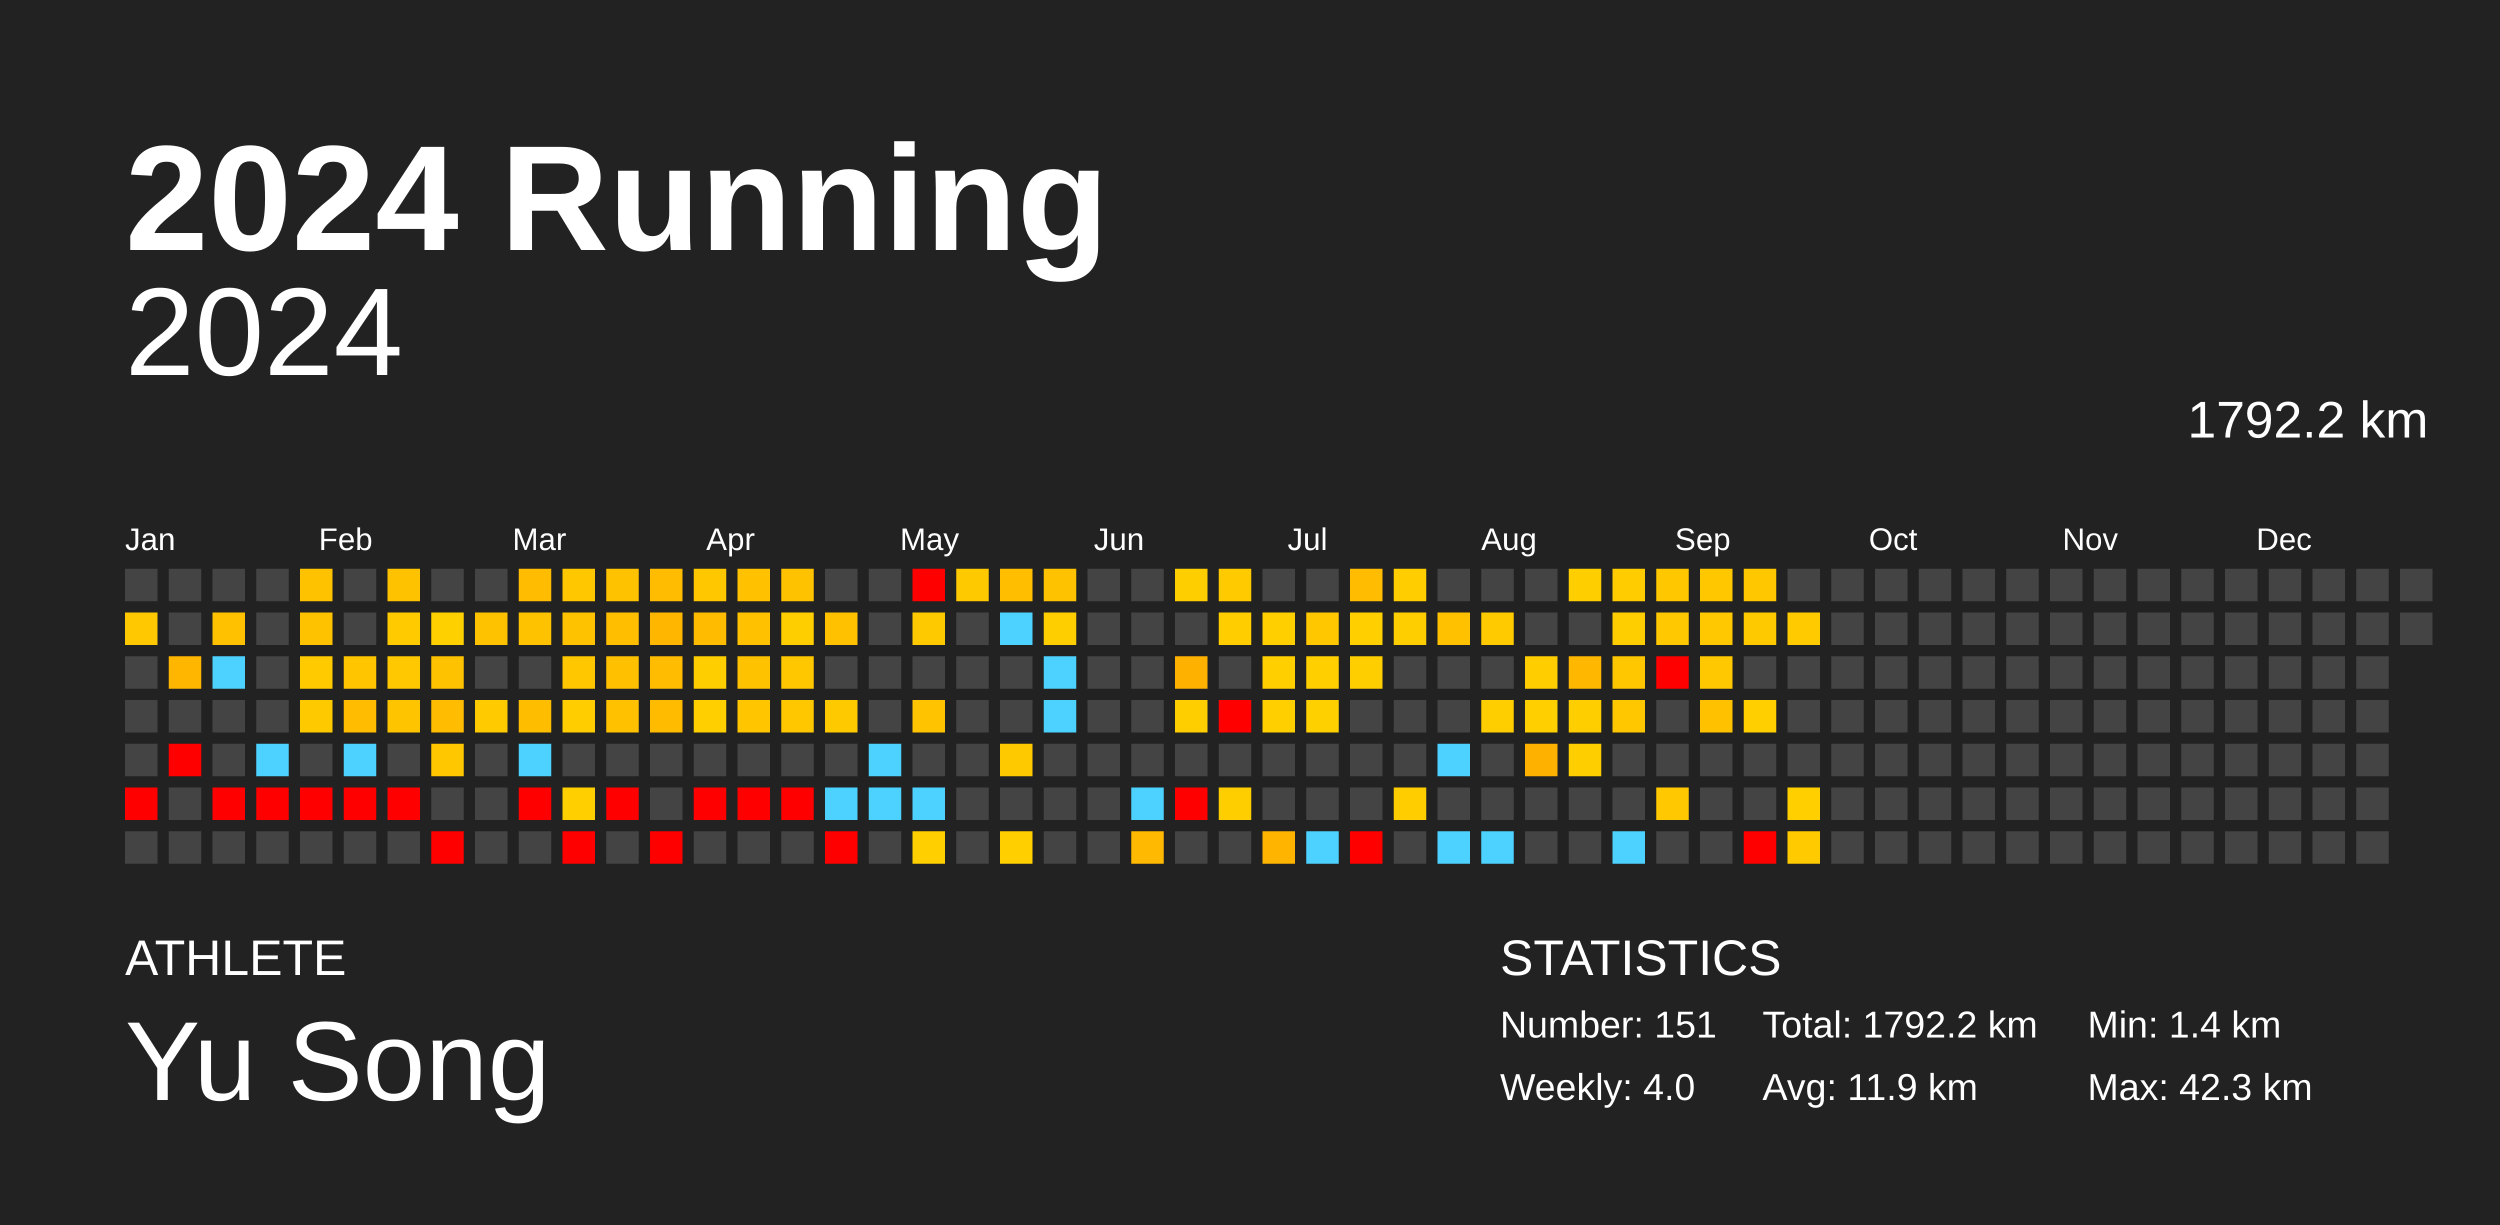
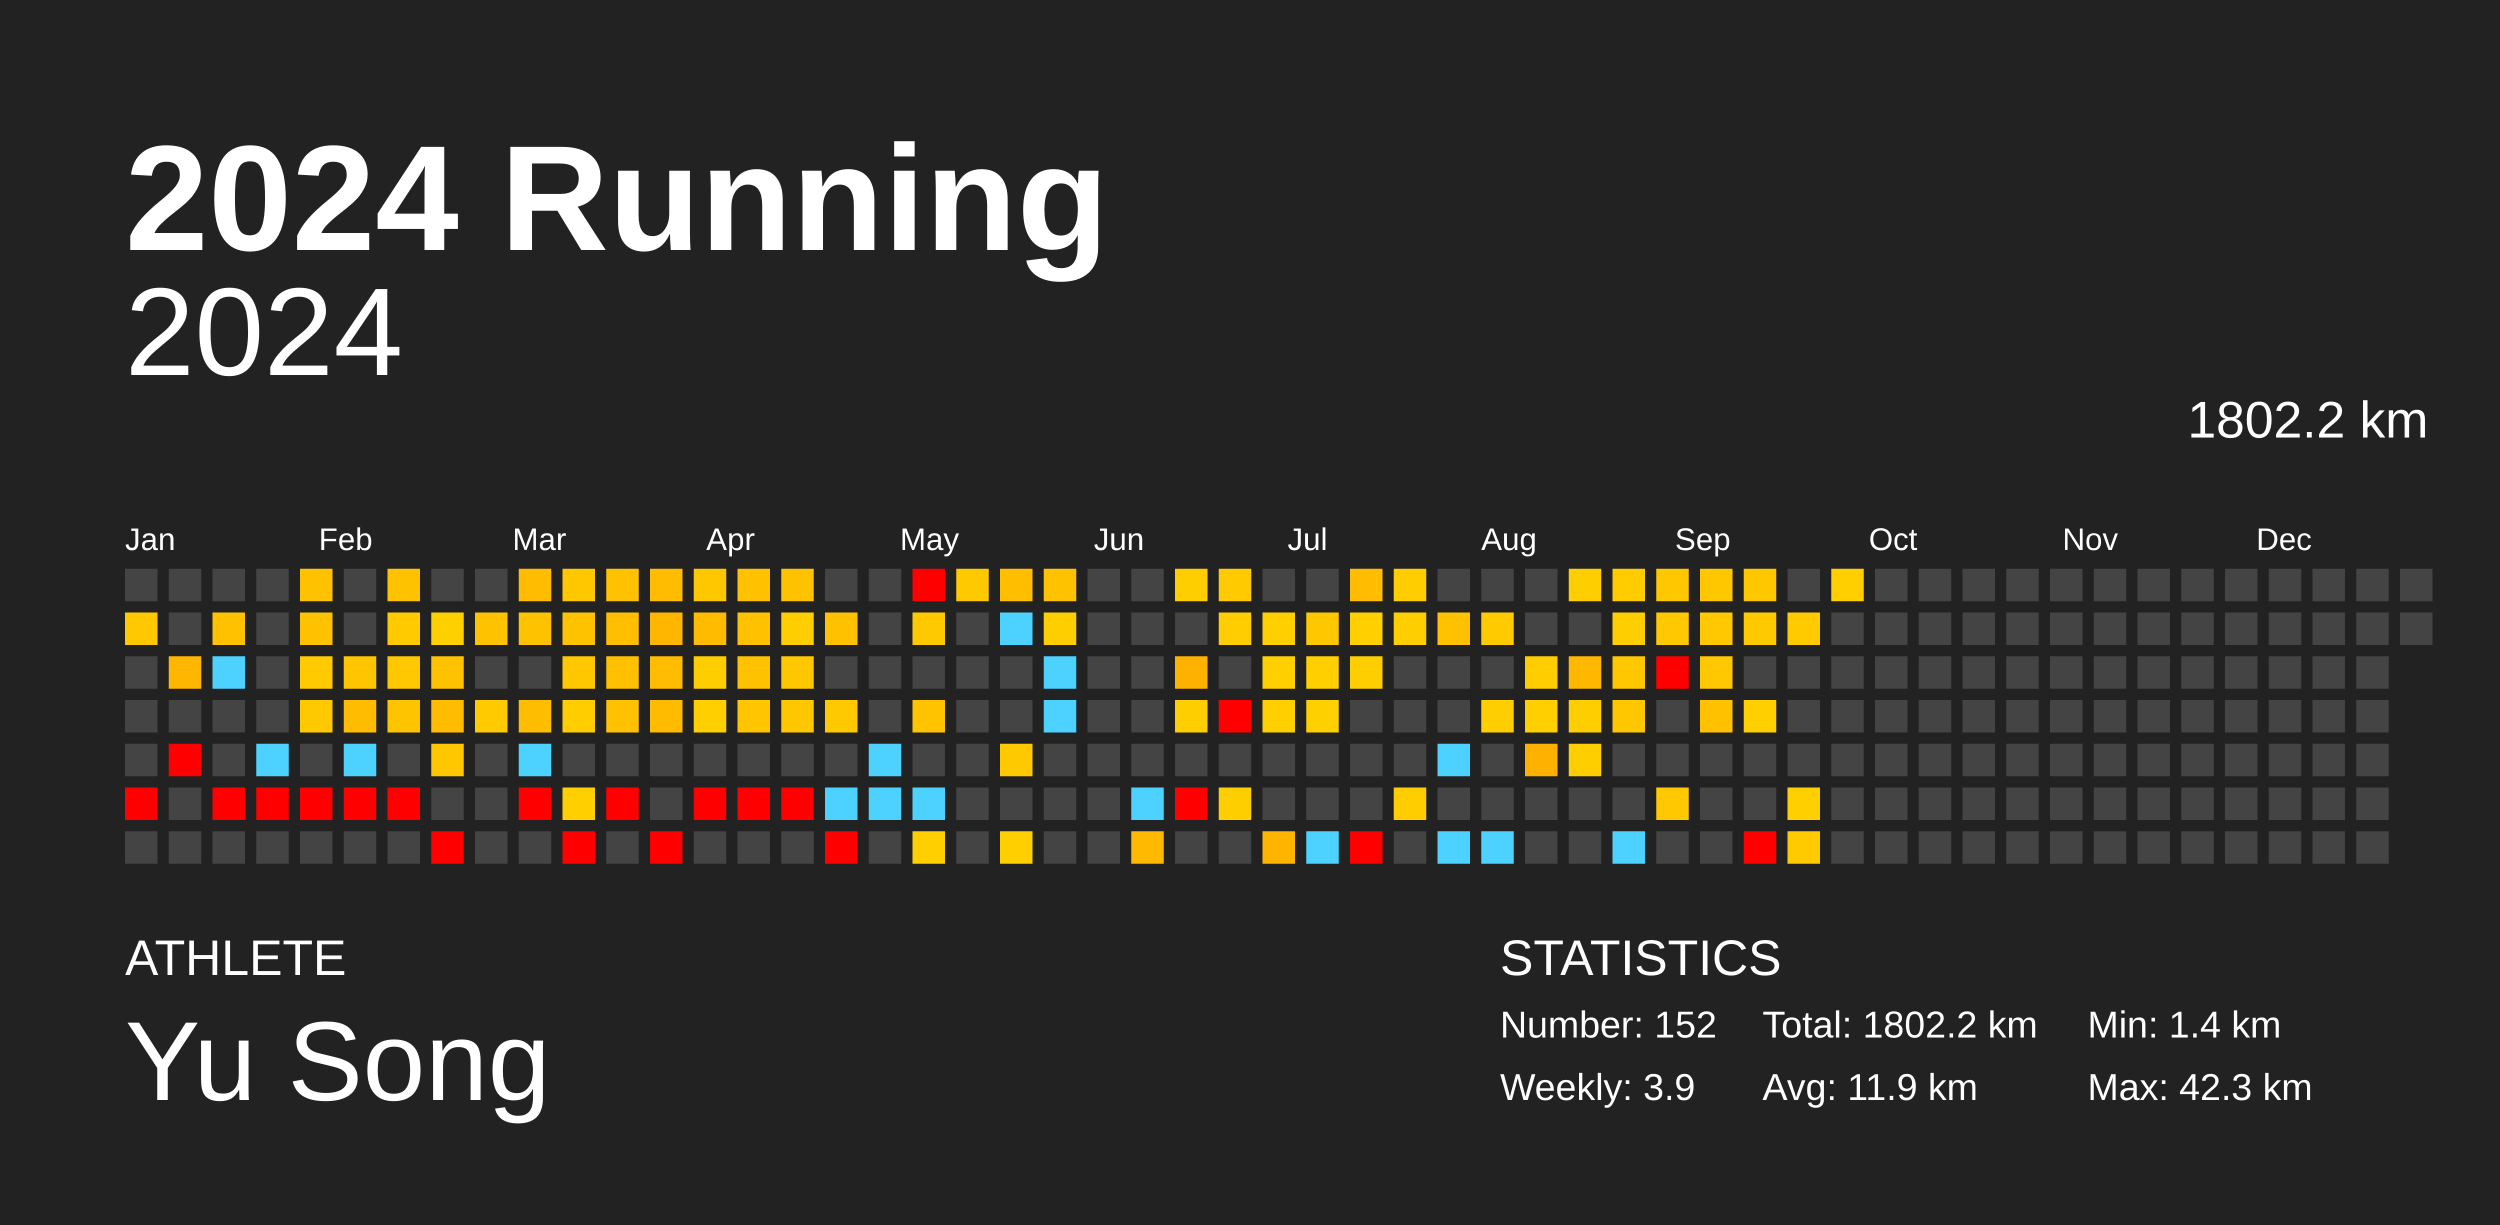
<svg xmlns="http://www.w3.org/2000/svg" baseProfile="full" height="98mm" version="1.1" viewBox="0,0,200,98" width="200mm">
  <defs />
  <rect fill="#222222" height="98" width="200" x="0" y="0" />
  <text fill="#FFFFFF" style="font-size:12px; font-family:Arial; font-weight:bold;" x="10" y="20">2024 Running</text>
  <text fill="#FFFFFF" style="font-size:4px; font-family:Arial" x="10" y="78">ATHLETE</text>
  <text fill="#FFFFFF" style="font-size:9px; font-family:Arial" x="10" y="88">Yu Song</text>
  <text fill="#FFFFFF" style="font-size:4px; font-family:Arial" x="120" y="78">STATISTICS</text>
-   <text fill="#FFFFFF" style="font-size:3px; font-family:Arial" x="120" y="83">Number: 151</text>
-   <text fill="#FFFFFF" style="font-size:3px; font-family:Arial" x="120" y="88">Weekly: 4.0</text>
-   <text fill="#FFFFFF" style="font-size:3px; font-family:Arial" x="141" y="83">Total: 1792.2 km</text>
+   <text fill="#FFFFFF" style="font-size:3px; font-family:Arial" x="120" y="83">Number: 152</text>
+   <text fill="#FFFFFF" style="font-size:3px; font-family:Arial" x="120" y="88">Weekly: 3.9</text>
+   <text fill="#FFFFFF" style="font-size:3px; font-family:Arial" x="141" y="83">Total: 1802.2 km</text>
  <text fill="#FFFFFF" style="font-size:3px; font-family:Arial" x="141" y="88">Avg: 11.9 km</text>
  <text fill="#FFFFFF" style="font-size:3px; font-family:Arial" x="167" y="83">Min: 1.4 km</text>
  <text fill="#FFFFFF" style="font-size:3px; font-family:Arial" x="167" y="88">Max: 42.3 km</text>
  <text alignment-baseline="hanging" fill="#FFFFFF" style="font-size:10.0px; font-family:Arial;" x="10" y="30">2024</text>
-   <text alignment-baseline="hanging" fill="#FFFFFF" style="font-size:4.125px; font-family:Arial;" x="175" y="35">1792.2 km</text>
+   <text alignment-baseline="hanging" fill="#FFFFFF" style="font-size:4.125px; font-family:Arial;" x="175" y="35">1802.2 km</text>
  <text fill="#FFFFFF" style="font-size:2.5px; font-family:Arial" x="10.0" y="44">Jan</text>
  <text fill="#FFFFFF" style="font-size:2.5px; font-family:Arial" x="25.5" y="44">Feb</text>
  <text fill="#FFFFFF" style="font-size:2.5px; font-family:Arial" x="41.0" y="44">Mar</text>
  <text fill="#FFFFFF" style="font-size:2.5px; font-family:Arial" x="56.5" y="44">Apr</text>
  <text fill="#FFFFFF" style="font-size:2.5px; font-family:Arial" x="72.0" y="44">May</text>
  <text fill="#FFFFFF" style="font-size:2.5px; font-family:Arial" x="87.5" y="44">Jun</text>
  <text fill="#FFFFFF" style="font-size:2.5px; font-family:Arial" x="103.0" y="44">Jul</text>
  <text fill="#FFFFFF" style="font-size:2.5px; font-family:Arial" x="118.5" y="44">Aug</text>
  <text fill="#FFFFFF" style="font-size:2.5px; font-family:Arial" x="134.0" y="44">Sep</text>
  <text fill="#FFFFFF" style="font-size:2.5px; font-family:Arial" x="149.5" y="44">Oct</text>
  <text fill="#FFFFFF" style="font-size:2.5px; font-family:Arial" x="165.0" y="44">Nov</text>
  <text fill="#FFFFFF" style="font-size:2.5px; font-family:Arial" x="180.5" y="44">Dec</text>
  <rect fill="#444444" height="2.6" width="2.6" x="10.0" y="45.5" />
  <rect fill="#ffc800" height="2.6" width="2.6" x="10.0" y="49.0" />
  <rect fill="#444444" height="2.6" width="2.6" x="10.0" y="52.5" />
  <rect fill="#444444" height="2.6" width="2.6" x="10.0" y="56.0" />
  <rect fill="#444444" height="2.6" width="2.6" x="10.0" y="59.5" />
  <rect fill="red" height="2.6" width="2.6" x="10.0" y="63.0" />
  <rect fill="#444444" height="2.6" width="2.6" x="10.0" y="66.5" />
  <rect fill="#444444" height="2.6" width="2.6" x="13.5" y="45.5" />
  <rect fill="#444444" height="2.6" width="2.6" x="13.5" y="49.0" />
  <rect fill="#ffb600" height="2.6" width="2.6" x="13.5" y="52.5" />
  <rect fill="#444444" height="2.6" width="2.6" x="13.5" y="56.0" />
  <rect fill="red" height="2.6" width="2.6" x="13.5" y="59.5" />
  <rect fill="#444444" height="2.6" width="2.6" x="13.5" y="63.0" />
  <rect fill="#444444" height="2.6" width="2.6" x="13.5" y="66.5" />
  <rect fill="#444444" height="2.6" width="2.6" x="17.0" y="45.5" />
  <rect fill="#ffc100" height="2.6" width="2.6" x="17.0" y="49.0" />
  <rect fill="#4dd2ff" height="2.6" width="2.6" x="17.0" y="52.5" />
  <rect fill="#444444" height="2.6" width="2.6" x="17.0" y="56.0" />
  <rect fill="#444444" height="2.6" width="2.6" x="17.0" y="59.5" />
  <rect fill="red" height="2.6" width="2.6" x="17.0" y="63.0" />
  <rect fill="#444444" height="2.6" width="2.6" x="17.0" y="66.5" />
  <rect fill="#444444" height="2.6" width="2.6" x="20.5" y="45.5" />
  <rect fill="#444444" height="2.6" width="2.6" x="20.5" y="49.0" />
  <rect fill="#444444" height="2.6" width="2.6" x="20.5" y="52.5" />
  <rect fill="#444444" height="2.6" width="2.6" x="20.5" y="56.0" />
  <rect fill="#4dd2ff" height="2.6" width="2.6" x="20.5" y="59.5" />
  <rect fill="red" height="2.6" width="2.6" x="20.5" y="63.0" />
  <rect fill="#444444" height="2.6" width="2.6" x="20.5" y="66.5" />
  <rect fill="#ffc200" height="2.6" width="2.6" x="24.0" y="45.5" />
  <rect fill="#ffc200" height="2.6" width="2.6" x="24.0" y="49.0" />
  <rect fill="#ffca00" height="2.6" width="2.6" x="24.0" y="52.5" />
  <rect fill="#ffc900" height="2.6" width="2.6" x="24.0" y="56.0" />
  <rect fill="#444444" height="2.6" width="2.6" x="24.0" y="59.5" />
  <rect fill="red" height="2.6" width="2.6" x="24.0" y="63.0" />
  <rect fill="#444444" height="2.6" width="2.6" x="24.0" y="66.5" />
  <rect fill="#444444" height="2.6" width="2.6" x="27.5" y="45.5" />
  <rect fill="#444444" height="2.6" width="2.6" x="27.5" y="49.0" />
  <rect fill="#ffc600" height="2.6" width="2.6" x="27.5" y="52.5" />
  <rect fill="#ffbc00" height="2.6" width="2.6" x="27.5" y="56.0" />
  <rect fill="#4dd2ff" height="2.6" width="2.6" x="27.5" y="59.5" />
  <rect fill="red" height="2.6" width="2.6" x="27.5" y="63.0" />
  <rect fill="#444444" height="2.6" width="2.6" x="27.5" y="66.5" />
  <rect fill="#ffc200" height="2.6" width="2.6" x="31.0" y="45.5" />
  <rect fill="#ffca00" height="2.6" width="2.6" x="31.0" y="49.0" />
  <rect fill="#ffc800" height="2.6" width="2.6" x="31.0" y="52.5" />
  <rect fill="#ffc400" height="2.6" width="2.6" x="31.0" y="56.0" />
  <rect fill="#444444" height="2.6" width="2.6" x="31.0" y="59.5" />
  <rect fill="red" height="2.6" width="2.6" x="31.0" y="63.0" />
  <rect fill="#444444" height="2.6" width="2.6" x="31.0" y="66.5" />
  <rect fill="#444444" height="2.6" width="2.6" x="34.5" y="45.5" />
  <rect fill="#ffd000" height="2.6" width="2.6" x="34.5" y="49.0" />
  <rect fill="#ffc200" height="2.6" width="2.6" x="34.5" y="52.5" />
  <rect fill="#ffbc00" height="2.6" width="2.6" x="34.5" y="56.0" />
  <rect fill="#ffc700" height="2.6" width="2.6" x="34.5" y="59.5" />
  <rect fill="#444444" height="2.6" width="2.6" x="34.5" y="63.0" />
  <rect fill="red" height="2.6" width="2.6" x="34.5" y="66.5" />
  <rect fill="#444444" height="2.6" width="2.6" x="38.0" y="45.5" />
  <rect fill="#ffc200" height="2.6" width="2.6" x="38.0" y="49.0" />
  <rect fill="#444444" height="2.6" width="2.6" x="38.0" y="52.5" />
  <rect fill="#ffca00" height="2.6" width="2.6" x="38.0" y="56.0" />
  <rect fill="#444444" height="2.6" width="2.6" x="38.0" y="59.5" />
  <rect fill="#444444" height="2.6" width="2.6" x="38.0" y="63.0" />
  <rect fill="#444444" height="2.6" width="2.6" x="38.0" y="66.5" />
  <rect fill="#ffbc00" height="2.6" width="2.6" x="41.5" y="45.5" />
  <rect fill="#ffc200" height="2.6" width="2.6" x="41.5" y="49.0" />
  <rect fill="#444444" height="2.6" width="2.6" x="41.5" y="52.5" />
  <rect fill="#ffbd00" height="2.6" width="2.6" x="41.5" y="56.0" />
  <rect fill="#4dd2ff" height="2.6" width="2.6" x="41.5" y="59.5" />
  <rect fill="red" height="2.6" width="2.6" x="41.5" y="63.0" />
  <rect fill="#444444" height="2.6" width="2.6" x="41.5" y="66.5" />
  <rect fill="#ffc700" height="2.6" width="2.6" x="45.0" y="45.5" />
  <rect fill="#ffc200" height="2.6" width="2.6" x="45.0" y="49.0" />
  <rect fill="#ffc700" height="2.6" width="2.6" x="45.0" y="52.5" />
  <rect fill="#ffcd00" height="2.6" width="2.6" x="45.0" y="56.0" />
  <rect fill="#444444" height="2.6" width="2.6" x="45.0" y="59.5" />
  <rect fill="#ffcf00" height="2.6" width="2.6" x="45.0" y="63.0" />
  <rect fill="red" height="2.6" width="2.6" x="45.0" y="66.5" />
  <rect fill="#ffc200" height="2.6" width="2.6" x="48.5" y="45.5" />
  <rect fill="#ffbf00" height="2.6" width="2.6" x="48.5" y="49.0" />
  <rect fill="#ffc000" height="2.6" width="2.6" x="48.5" y="52.5" />
  <rect fill="#ffc100" height="2.6" width="2.6" x="48.5" y="56.0" />
  <rect fill="#444444" height="2.6" width="2.6" x="48.5" y="59.5" />
  <rect fill="red" height="2.6" width="2.6" x="48.5" y="63.0" />
  <rect fill="#444444" height="2.6" width="2.6" x="48.5" y="66.5" />
  <rect fill="#ffbc00" height="2.6" width="2.6" x="52.0" y="45.5" />
  <rect fill="#ffb600" height="2.6" width="2.6" x="52.0" y="49.0" />
  <rect fill="#ffbc00" height="2.6" width="2.6" x="52.0" y="52.5" />
  <rect fill="#ffbb00" height="2.6" width="2.6" x="52.0" y="56.0" />
  <rect fill="#444444" height="2.6" width="2.6" x="52.0" y="59.5" />
  <rect fill="#444444" height="2.6" width="2.6" x="52.0" y="63.0" />
  <rect fill="red" height="2.6" width="2.6" x="52.0" y="66.5" />
  <rect fill="#ffc700" height="2.6" width="2.6" x="55.5" y="45.5" />
  <rect fill="#ffbb00" height="2.6" width="2.6" x="55.5" y="49.0" />
  <rect fill="#ffce00" height="2.6" width="2.6" x="55.5" y="52.5" />
  <rect fill="#ffcf00" height="2.6" width="2.6" x="55.5" y="56.0" />
  <rect fill="#444444" height="2.6" width="2.6" x="55.5" y="59.5" />
  <rect fill="red" height="2.6" width="2.6" x="55.5" y="63.0" />
  <rect fill="#444444" height="2.6" width="2.6" x="55.5" y="66.5" />
  <rect fill="#ffc100" height="2.6" width="2.6" x="59.0" y="45.5" />
  <rect fill="#ffc100" height="2.6" width="2.6" x="59.0" y="49.0" />
  <rect fill="#ffc200" height="2.6" width="2.6" x="59.0" y="52.5" />
  <rect fill="#ffc600" height="2.6" width="2.6" x="59.0" y="56.0" />
  <rect fill="#444444" height="2.6" width="2.6" x="59.0" y="59.5" />
  <rect fill="red" height="2.6" width="2.6" x="59.0" y="63.0" />
  <rect fill="#444444" height="2.6" width="2.6" x="59.0" y="66.5" />
  <rect fill="#ffc200" height="2.6" width="2.6" x="62.5" y="45.5" />
  <rect fill="#ffce00" height="2.6" width="2.6" x="62.5" y="49.0" />
  <rect fill="#ffc700" height="2.6" width="2.6" x="62.5" y="52.5" />
  <rect fill="#ffc700" height="2.6" width="2.6" x="62.5" y="56.0" />
  <rect fill="#444444" height="2.6" width="2.6" x="62.5" y="59.5" />
  <rect fill="red" height="2.6" width="2.6" x="62.5" y="63.0" />
  <rect fill="#444444" height="2.6" width="2.6" x="62.5" y="66.5" />
  <rect fill="#444444" height="2.6" width="2.6" x="66.0" y="45.5" />
  <rect fill="#ffc100" height="2.6" width="2.6" x="66.0" y="49.0" />
  <rect fill="#444444" height="2.6" width="2.6" x="66.0" y="52.5" />
  <rect fill="#ffc900" height="2.6" width="2.6" x="66.0" y="56.0" />
  <rect fill="#444444" height="2.6" width="2.6" x="66.0" y="59.5" />
  <rect fill="#4dd2ff" height="2.6" width="2.6" x="66.0" y="63.0" />
  <rect fill="red" height="2.6" width="2.6" x="66.0" y="66.5" />
  <rect fill="#444444" height="2.6" width="2.6" x="69.5" y="45.5" />
  <rect fill="#444444" height="2.6" width="2.6" x="69.5" y="49.0" />
  <rect fill="#444444" height="2.6" width="2.6" x="69.5" y="52.5" />
  <rect fill="#444444" height="2.6" width="2.6" x="69.5" y="56.0" />
  <rect fill="#4dd2ff" height="2.6" width="2.6" x="69.5" y="59.5" />
  <rect fill="#4dd2ff" height="2.6" width="2.6" x="69.5" y="63.0" />
  <rect fill="#444444" height="2.6" width="2.6" x="69.5" y="66.5" />
  <rect fill="red" height="2.6" width="2.6" x="73.0" y="45.5" />
  <rect fill="#ffc900" height="2.6" width="2.6" x="73.0" y="49.0" />
  <rect fill="#444444" height="2.6" width="2.6" x="73.0" y="52.5" />
  <rect fill="#ffc300" height="2.6" width="2.6" x="73.0" y="56.0" />
  <rect fill="#444444" height="2.6" width="2.6" x="73.0" y="59.5" />
  <rect fill="#4dd2ff" height="2.6" width="2.6" x="73.0" y="63.0" />
  <rect fill="#ffcf00" height="2.6" width="2.6" x="73.0" y="66.5" />
  <rect fill="#ffc900" height="2.6" width="2.6" x="76.5" y="45.5" />
  <rect fill="#444444" height="2.6" width="2.6" x="76.5" y="49.0" />
  <rect fill="#444444" height="2.6" width="2.6" x="76.5" y="52.5" />
  <rect fill="#444444" height="2.6" width="2.6" x="76.5" y="56.0" />
  <rect fill="#444444" height="2.6" width="2.6" x="76.5" y="59.5" />
  <rect fill="#444444" height="2.6" width="2.6" x="76.5" y="63.0" />
  <rect fill="#444444" height="2.6" width="2.6" x="76.5" y="66.5" />
  <rect fill="#ffbe00" height="2.6" width="2.6" x="80.0" y="45.5" />
  <rect fill="#4dd2ff" height="2.6" width="2.6" x="80.0" y="49.0" />
  <rect fill="#444444" height="2.6" width="2.6" x="80.0" y="52.5" />
  <rect fill="#444444" height="2.6" width="2.6" x="80.0" y="56.0" />
  <rect fill="#ffc900" height="2.6" width="2.6" x="80.0" y="59.5" />
  <rect fill="#444444" height="2.6" width="2.6" x="80.0" y="63.0" />
  <rect fill="#ffcf00" height="2.6" width="2.6" x="80.0" y="66.5" />
  <rect fill="#ffc200" height="2.6" width="2.6" x="83.5" y="45.5" />
  <rect fill="#ffce00" height="2.6" width="2.6" x="83.5" y="49.0" />
  <rect fill="#4dd2ff" height="2.6" width="2.6" x="83.5" y="52.5" />
  <rect fill="#4dd2ff" height="2.6" width="2.6" x="83.5" y="56.0" />
  <rect fill="#444444" height="2.6" width="2.6" x="83.5" y="59.5" />
  <rect fill="#444444" height="2.6" width="2.6" x="83.5" y="63.0" />
  <rect fill="#444444" height="2.6" width="2.6" x="83.5" y="66.5" />
  <rect fill="#444444" height="2.6" width="2.6" x="87.0" y="45.5" />
  <rect fill="#444444" height="2.6" width="2.6" x="87.0" y="49.0" />
  <rect fill="#444444" height="2.6" width="2.6" x="87.0" y="52.5" />
  <rect fill="#444444" height="2.6" width="2.6" x="87.0" y="56.0" />
  <rect fill="#444444" height="2.6" width="2.6" x="87.0" y="59.5" />
  <rect fill="#444444" height="2.6" width="2.6" x="87.0" y="63.0" />
  <rect fill="#444444" height="2.6" width="2.6" x="87.0" y="66.5" />
  <rect fill="#444444" height="2.6" width="2.6" x="90.5" y="45.5" />
  <rect fill="#444444" height="2.6" width="2.6" x="90.5" y="49.0" />
  <rect fill="#444444" height="2.6" width="2.6" x="90.5" y="52.5" />
  <rect fill="#444444" height="2.6" width="2.6" x="90.5" y="56.0" />
  <rect fill="#444444" height="2.6" width="2.6" x="90.5" y="59.5" />
  <rect fill="#4dd2ff" height="2.6" width="2.6" x="90.5" y="63.0" />
  <rect fill="#ffb900" height="2.6" width="2.6" x="90.5" y="66.5" />
  <rect fill="#ffce00" height="2.6" width="2.6" x="94.0" y="45.5" />
  <rect fill="#444444" height="2.6" width="2.6" x="94.0" y="49.0" />
  <rect fill="#ffb100" height="2.6" width="2.6" x="94.0" y="52.5" />
  <rect fill="#ffce00" height="2.6" width="2.6" x="94.0" y="56.0" />
  <rect fill="#444444" height="2.6" width="2.6" x="94.0" y="59.5" />
  <rect fill="red" height="2.6" width="2.6" x="94.0" y="63.0" />
  <rect fill="#444444" height="2.6" width="2.6" x="94.0" y="66.5" />
  <rect fill="#ffcb00" height="2.6" width="2.6" x="97.5" y="45.5" />
  <rect fill="#ffcd00" height="2.6" width="2.6" x="97.5" y="49.0" />
  <rect fill="#444444" height="2.6" width="2.6" x="97.5" y="52.5" />
  <rect fill="red" height="2.6" width="2.6" x="97.5" y="56.0" />
  <rect fill="#444444" height="2.6" width="2.6" x="97.5" y="59.5" />
  <rect fill="#ffce00" height="2.6" width="2.6" x="97.5" y="63.0" />
  <rect fill="#444444" height="2.6" width="2.6" x="97.5" y="66.5" />
  <rect fill="#444444" height="2.6" width="2.6" x="101.0" y="45.5" />
  <rect fill="#ffcf00" height="2.6" width="2.6" x="101.0" y="49.0" />
  <rect fill="#ffcf00" height="2.6" width="2.6" x="101.0" y="52.5" />
  <rect fill="#ffcf00" height="2.6" width="2.6" x="101.0" y="56.0" />
  <rect fill="#444444" height="2.6" width="2.6" x="101.0" y="59.5" />
  <rect fill="#444444" height="2.6" width="2.6" x="101.0" y="63.0" />
  <rect fill="#ffb500" height="2.6" width="2.6" x="101.0" y="66.5" />
  <rect fill="#444444" height="2.6" width="2.6" x="104.5" y="45.5" />
  <rect fill="#ffc700" height="2.6" width="2.6" x="104.5" y="49.0" />
  <rect fill="#ffcf00" height="2.6" width="2.6" x="104.5" y="52.5" />
  <rect fill="#ffd000" height="2.6" width="2.6" x="104.5" y="56.0" />
  <rect fill="#444444" height="2.6" width="2.6" x="104.5" y="59.5" />
  <rect fill="#444444" height="2.6" width="2.6" x="104.5" y="63.0" />
  <rect fill="#4dd2ff" height="2.6" width="2.6" x="104.5" y="66.5" />
  <rect fill="#ffbc00" height="2.6" width="2.6" x="108.0" y="45.5" />
  <rect fill="#ffcf00" height="2.6" width="2.6" x="108.0" y="49.0" />
  <rect fill="#ffce00" height="2.6" width="2.6" x="108.0" y="52.5" />
  <rect fill="#444444" height="2.6" width="2.6" x="108.0" y="56.0" />
  <rect fill="#444444" height="2.6" width="2.6" x="108.0" y="59.5" />
  <rect fill="#444444" height="2.6" width="2.6" x="108.0" y="63.0" />
  <rect fill="red" height="2.6" width="2.6" x="108.0" y="66.5" />
  <rect fill="#ffcd00" height="2.6" width="2.6" x="111.5" y="45.5" />
  <rect fill="#ffce00" height="2.6" width="2.6" x="111.5" y="49.0" />
  <rect fill="#444444" height="2.6" width="2.6" x="111.5" y="52.5" />
  <rect fill="#444444" height="2.6" width="2.6" x="111.5" y="56.0" />
  <rect fill="#444444" height="2.6" width="2.6" x="111.5" y="59.5" />
  <rect fill="#ffcd00" height="2.6" width="2.6" x="111.5" y="63.0" />
  <rect fill="#444444" height="2.6" width="2.6" x="111.5" y="66.5" />
  <rect fill="#444444" height="2.6" width="2.6" x="115.0" y="45.5" />
  <rect fill="#ffc100" height="2.6" width="2.6" x="115.0" y="49.0" />
  <rect fill="#444444" height="2.6" width="2.6" x="115.0" y="52.5" />
  <rect fill="#444444" height="2.6" width="2.6" x="115.0" y="56.0" />
  <rect fill="#4dd2ff" height="2.6" width="2.6" x="115.0" y="59.5" />
  <rect fill="#444444" height="2.6" width="2.6" x="115.0" y="63.0" />
  <rect fill="#4dd2ff" height="2.6" width="2.6" x="115.0" y="66.5" />
  <rect fill="#444444" height="2.6" width="2.6" x="118.5" y="45.5" />
  <rect fill="#ffcb00" height="2.6" width="2.6" x="118.5" y="49.0" />
  <rect fill="#444444" height="2.6" width="2.6" x="118.5" y="52.5" />
  <rect fill="#ffce00" height="2.6" width="2.6" x="118.5" y="56.0" />
  <rect fill="#444444" height="2.6" width="2.6" x="118.5" y="59.5" />
  <rect fill="#444444" height="2.6" width="2.6" x="118.5" y="63.0" />
  <rect fill="#4dd2ff" height="2.6" width="2.6" x="118.5" y="66.5" />
  <rect fill="#444444" height="2.6" width="2.6" x="122.0" y="45.5" />
  <rect fill="#444444" height="2.6" width="2.6" x="122.0" y="49.0" />
  <rect fill="#ffcd00" height="2.6" width="2.6" x="122.0" y="52.5" />
  <rect fill="#ffcf00" height="2.6" width="2.6" x="122.0" y="56.0" />
  <rect fill="#ffb100" height="2.6" width="2.6" x="122.0" y="59.5" />
  <rect fill="#444444" height="2.6" width="2.6" x="122.0" y="63.0" />
  <rect fill="#444444" height="2.6" width="2.6" x="122.0" y="66.5" />
  <rect fill="#ffce00" height="2.6" width="2.6" x="125.5" y="45.5" />
  <rect fill="#444444" height="2.6" width="2.6" x="125.5" y="49.0" />
  <rect fill="#ffb700" height="2.6" width="2.6" x="125.5" y="52.5" />
  <rect fill="#ffce00" height="2.6" width="2.6" x="125.5" y="56.0" />
  <rect fill="#ffce00" height="2.6" width="2.6" x="125.5" y="59.5" />
  <rect fill="#444444" height="2.6" width="2.6" x="125.5" y="63.0" />
  <rect fill="#444444" height="2.6" width="2.6" x="125.5" y="66.5" />
  <rect fill="#ffcc00" height="2.6" width="2.6" x="129.0" y="45.5" />
  <rect fill="#ffce00" height="2.6" width="2.6" x="129.0" y="49.0" />
  <rect fill="#ffc700" height="2.6" width="2.6" x="129.0" y="52.5" />
  <rect fill="#ffc700" height="2.6" width="2.6" x="129.0" y="56.0" />
  <rect fill="#444444" height="2.6" width="2.6" x="129.0" y="59.5" />
  <rect fill="#444444" height="2.6" width="2.6" x="129.0" y="63.0" />
  <rect fill="#4dd2ff" height="2.6" width="2.6" x="129.0" y="66.5" />
  <rect fill="#ffc700" height="2.6" width="2.6" x="132.5" y="45.5" />
  <rect fill="#ffc800" height="2.6" width="2.6" x="132.5" y="49.0" />
  <rect fill="red" height="2.6" width="2.6" x="132.5" y="52.5" />
  <rect fill="#444444" height="2.6" width="2.6" x="132.5" y="56.0" />
  <rect fill="#444444" height="2.6" width="2.6" x="132.5" y="59.5" />
  <rect fill="#ffc800" height="2.6" width="2.6" x="132.5" y="63.0" />
  <rect fill="#444444" height="2.6" width="2.6" x="132.5" y="66.5" />
  <rect fill="#ffc700" height="2.6" width="2.6" x="136.0" y="45.5" />
  <rect fill="#ffc800" height="2.6" width="2.6" x="136.0" y="49.0" />
  <rect fill="#ffc800" height="2.6" width="2.6" x="136.0" y="52.5" />
  <rect fill="#ffc100" height="2.6" width="2.6" x="136.0" y="56.0" />
  <rect fill="#444444" height="2.6" width="2.6" x="136.0" y="59.5" />
  <rect fill="#444444" height="2.6" width="2.6" x="136.0" y="63.0" />
  <rect fill="#444444" height="2.6" width="2.6" x="136.0" y="66.5" />
  <rect fill="#ffc700" height="2.6" width="2.6" x="139.5" y="45.5" />
  <rect fill="#ffc900" height="2.6" width="2.6" x="139.5" y="49.0" />
  <rect fill="#444444" height="2.6" width="2.6" x="139.5" y="52.5" />
  <rect fill="#ffcf00" height="2.6" width="2.6" x="139.5" y="56.0" />
  <rect fill="#444444" height="2.6" width="2.6" x="139.5" y="59.5" />
  <rect fill="#444444" height="2.6" width="2.6" x="139.5" y="63.0" />
  <rect fill="red" height="2.6" width="2.6" x="139.5" y="66.5" />
  <rect fill="#444444" height="2.6" width="2.6" x="143.0" y="45.5" />
  <rect fill="#ffca00" height="2.6" width="2.6" x="143.0" y="49.0" />
  <rect fill="#444444" height="2.6" width="2.6" x="143.0" y="52.5" />
  <rect fill="#444444" height="2.6" width="2.6" x="143.0" y="56.0" />
  <rect fill="#444444" height="2.6" width="2.6" x="143.0" y="59.5" />
  <rect fill="#ffcf00" height="2.6" width="2.6" x="143.0" y="63.0" />
  <rect fill="#ffcb00" height="2.6" width="2.6" x="143.0" y="66.5" />
-   <rect fill="#444444" height="2.6" width="2.6" x="146.5" y="45.5" />
+   <rect fill="#ffcf00" height="2.6" width="2.6" x="146.5" y="45.5" />
  <rect fill="#444444" height="2.6" width="2.6" x="146.5" y="49.0" />
  <rect fill="#444444" height="2.6" width="2.6" x="146.5" y="52.5" />
  <rect fill="#444444" height="2.6" width="2.6" x="146.5" y="56.0" />
  <rect fill="#444444" height="2.6" width="2.6" x="146.5" y="59.5" />
  <rect fill="#444444" height="2.6" width="2.6" x="146.5" y="63.0" />
  <rect fill="#444444" height="2.6" width="2.6" x="146.5" y="66.5" />
  <rect fill="#444444" height="2.6" width="2.6" x="150.0" y="45.5" />
  <rect fill="#444444" height="2.6" width="2.6" x="150.0" y="49.0" />
  <rect fill="#444444" height="2.6" width="2.6" x="150.0" y="52.5" />
  <rect fill="#444444" height="2.6" width="2.6" x="150.0" y="56.0" />
  <rect fill="#444444" height="2.6" width="2.6" x="150.0" y="59.5" />
  <rect fill="#444444" height="2.6" width="2.6" x="150.0" y="63.0" />
  <rect fill="#444444" height="2.6" width="2.6" x="150.0" y="66.5" />
  <rect fill="#444444" height="2.6" width="2.6" x="153.5" y="45.5" />
  <rect fill="#444444" height="2.6" width="2.6" x="153.5" y="49.0" />
  <rect fill="#444444" height="2.6" width="2.6" x="153.5" y="52.5" />
  <rect fill="#444444" height="2.6" width="2.6" x="153.5" y="56.0" />
  <rect fill="#444444" height="2.6" width="2.6" x="153.5" y="59.5" />
  <rect fill="#444444" height="2.6" width="2.6" x="153.5" y="63.0" />
  <rect fill="#444444" height="2.6" width="2.6" x="153.5" y="66.5" />
  <rect fill="#444444" height="2.6" width="2.6" x="157.0" y="45.5" />
  <rect fill="#444444" height="2.6" width="2.6" x="157.0" y="49.0" />
  <rect fill="#444444" height="2.6" width="2.6" x="157.0" y="52.5" />
  <rect fill="#444444" height="2.6" width="2.6" x="157.0" y="56.0" />
  <rect fill="#444444" height="2.6" width="2.6" x="157.0" y="59.5" />
  <rect fill="#444444" height="2.6" width="2.6" x="157.0" y="63.0" />
  <rect fill="#444444" height="2.6" width="2.6" x="157.0" y="66.5" />
  <rect fill="#444444" height="2.6" width="2.6" x="160.5" y="45.5" />
  <rect fill="#444444" height="2.6" width="2.6" x="160.5" y="49.0" />
  <rect fill="#444444" height="2.6" width="2.6" x="160.5" y="52.5" />
  <rect fill="#444444" height="2.6" width="2.6" x="160.5" y="56.0" />
  <rect fill="#444444" height="2.6" width="2.6" x="160.5" y="59.5" />
  <rect fill="#444444" height="2.6" width="2.6" x="160.5" y="63.0" />
  <rect fill="#444444" height="2.6" width="2.6" x="160.5" y="66.5" />
  <rect fill="#444444" height="2.6" width="2.6" x="164.0" y="45.5" />
  <rect fill="#444444" height="2.6" width="2.6" x="164.0" y="49.0" />
  <rect fill="#444444" height="2.6" width="2.6" x="164.0" y="52.5" />
  <rect fill="#444444" height="2.6" width="2.6" x="164.0" y="56.0" />
  <rect fill="#444444" height="2.6" width="2.6" x="164.0" y="59.5" />
  <rect fill="#444444" height="2.6" width="2.6" x="164.0" y="63.0" />
  <rect fill="#444444" height="2.6" width="2.6" x="164.0" y="66.5" />
  <rect fill="#444444" height="2.6" width="2.6" x="167.5" y="45.5" />
  <rect fill="#444444" height="2.6" width="2.6" x="167.5" y="49.0" />
  <rect fill="#444444" height="2.6" width="2.6" x="167.5" y="52.5" />
  <rect fill="#444444" height="2.6" width="2.6" x="167.5" y="56.0" />
  <rect fill="#444444" height="2.6" width="2.6" x="167.5" y="59.5" />
  <rect fill="#444444" height="2.6" width="2.6" x="167.5" y="63.0" />
  <rect fill="#444444" height="2.6" width="2.6" x="167.5" y="66.5" />
  <rect fill="#444444" height="2.6" width="2.6" x="171.0" y="45.5" />
  <rect fill="#444444" height="2.6" width="2.6" x="171.0" y="49.0" />
  <rect fill="#444444" height="2.6" width="2.6" x="171.0" y="52.5" />
  <rect fill="#444444" height="2.6" width="2.6" x="171.0" y="56.0" />
  <rect fill="#444444" height="2.6" width="2.6" x="171.0" y="59.5" />
  <rect fill="#444444" height="2.6" width="2.6" x="171.0" y="63.0" />
  <rect fill="#444444" height="2.6" width="2.6" x="171.0" y="66.5" />
  <rect fill="#444444" height="2.6" width="2.6" x="174.5" y="45.5" />
  <rect fill="#444444" height="2.6" width="2.6" x="174.5" y="49.0" />
  <rect fill="#444444" height="2.6" width="2.6" x="174.5" y="52.5" />
  <rect fill="#444444" height="2.6" width="2.6" x="174.5" y="56.0" />
  <rect fill="#444444" height="2.6" width="2.6" x="174.5" y="59.5" />
  <rect fill="#444444" height="2.6" width="2.6" x="174.5" y="63.0" />
  <rect fill="#444444" height="2.6" width="2.6" x="174.5" y="66.5" />
  <rect fill="#444444" height="2.6" width="2.6" x="178.0" y="45.5" />
  <rect fill="#444444" height="2.6" width="2.6" x="178.0" y="49.0" />
  <rect fill="#444444" height="2.6" width="2.6" x="178.0" y="52.5" />
  <rect fill="#444444" height="2.6" width="2.6" x="178.0" y="56.0" />
  <rect fill="#444444" height="2.6" width="2.6" x="178.0" y="59.5" />
  <rect fill="#444444" height="2.6" width="2.6" x="178.0" y="63.0" />
  <rect fill="#444444" height="2.6" width="2.6" x="178.0" y="66.5" />
  <rect fill="#444444" height="2.6" width="2.6" x="181.5" y="45.5" />
  <rect fill="#444444" height="2.6" width="2.6" x="181.5" y="49.0" />
  <rect fill="#444444" height="2.6" width="2.6" x="181.5" y="52.5" />
  <rect fill="#444444" height="2.6" width="2.6" x="181.5" y="56.0" />
  <rect fill="#444444" height="2.6" width="2.6" x="181.5" y="59.5" />
  <rect fill="#444444" height="2.6" width="2.6" x="181.5" y="63.0" />
  <rect fill="#444444" height="2.6" width="2.6" x="181.5" y="66.5" />
  <rect fill="#444444" height="2.6" width="2.6" x="185.0" y="45.5" />
  <rect fill="#444444" height="2.6" width="2.6" x="185.0" y="49.0" />
  <rect fill="#444444" height="2.6" width="2.6" x="185.0" y="52.5" />
  <rect fill="#444444" height="2.6" width="2.6" x="185.0" y="56.0" />
  <rect fill="#444444" height="2.6" width="2.6" x="185.0" y="59.5" />
  <rect fill="#444444" height="2.6" width="2.6" x="185.0" y="63.0" />
  <rect fill="#444444" height="2.6" width="2.6" x="185.0" y="66.5" />
  <rect fill="#444444" height="2.6" width="2.6" x="188.5" y="45.5" />
  <rect fill="#444444" height="2.6" width="2.6" x="188.5" y="49.0" />
  <rect fill="#444444" height="2.6" width="2.6" x="188.5" y="52.5" />
  <rect fill="#444444" height="2.6" width="2.6" x="188.5" y="56.0" />
  <rect fill="#444444" height="2.6" width="2.6" x="188.5" y="59.5" />
  <rect fill="#444444" height="2.6" width="2.6" x="188.5" y="63.0" />
  <rect fill="#444444" height="2.6" width="2.6" x="188.5" y="66.5" />
  <rect fill="#444444" height="2.6" width="2.6" x="192.0" y="45.5" />
  <rect fill="#444444" height="2.6" width="2.6" x="192.0" y="49.0" />
</svg>
